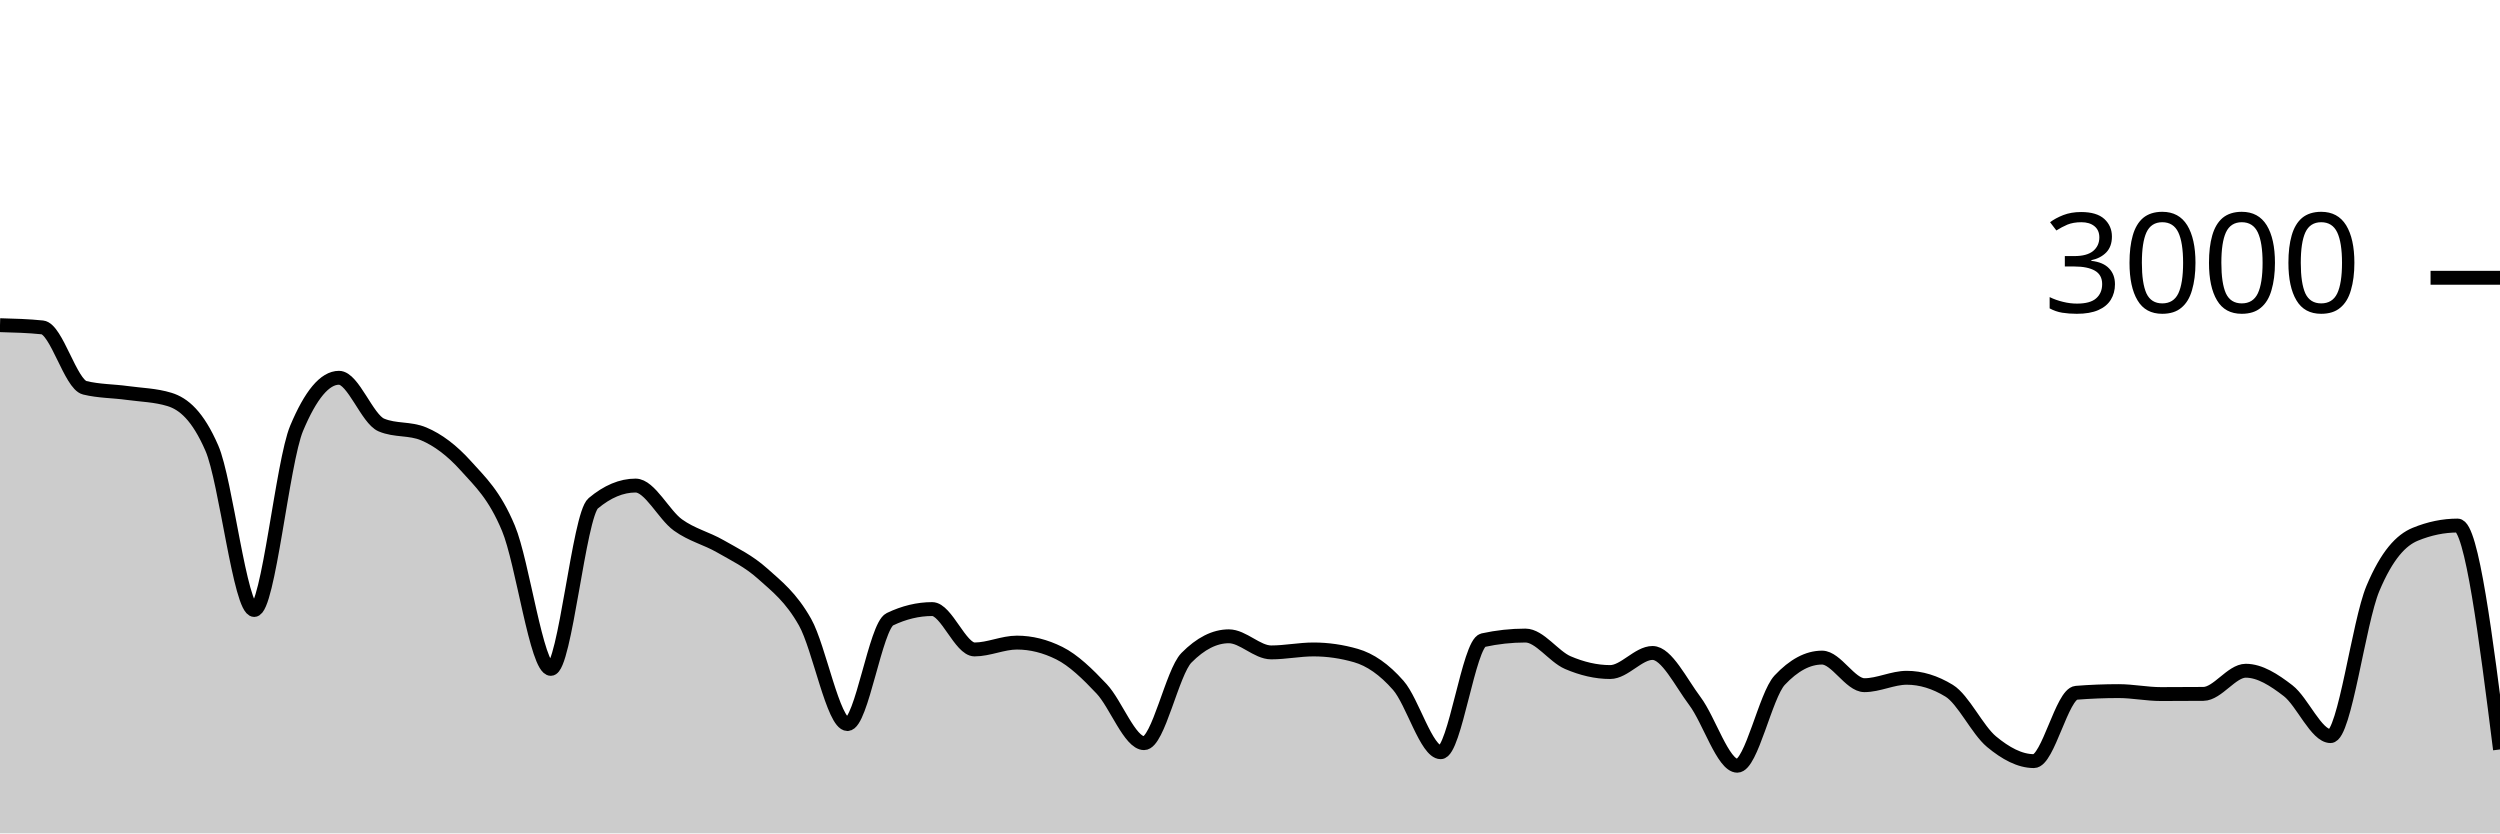
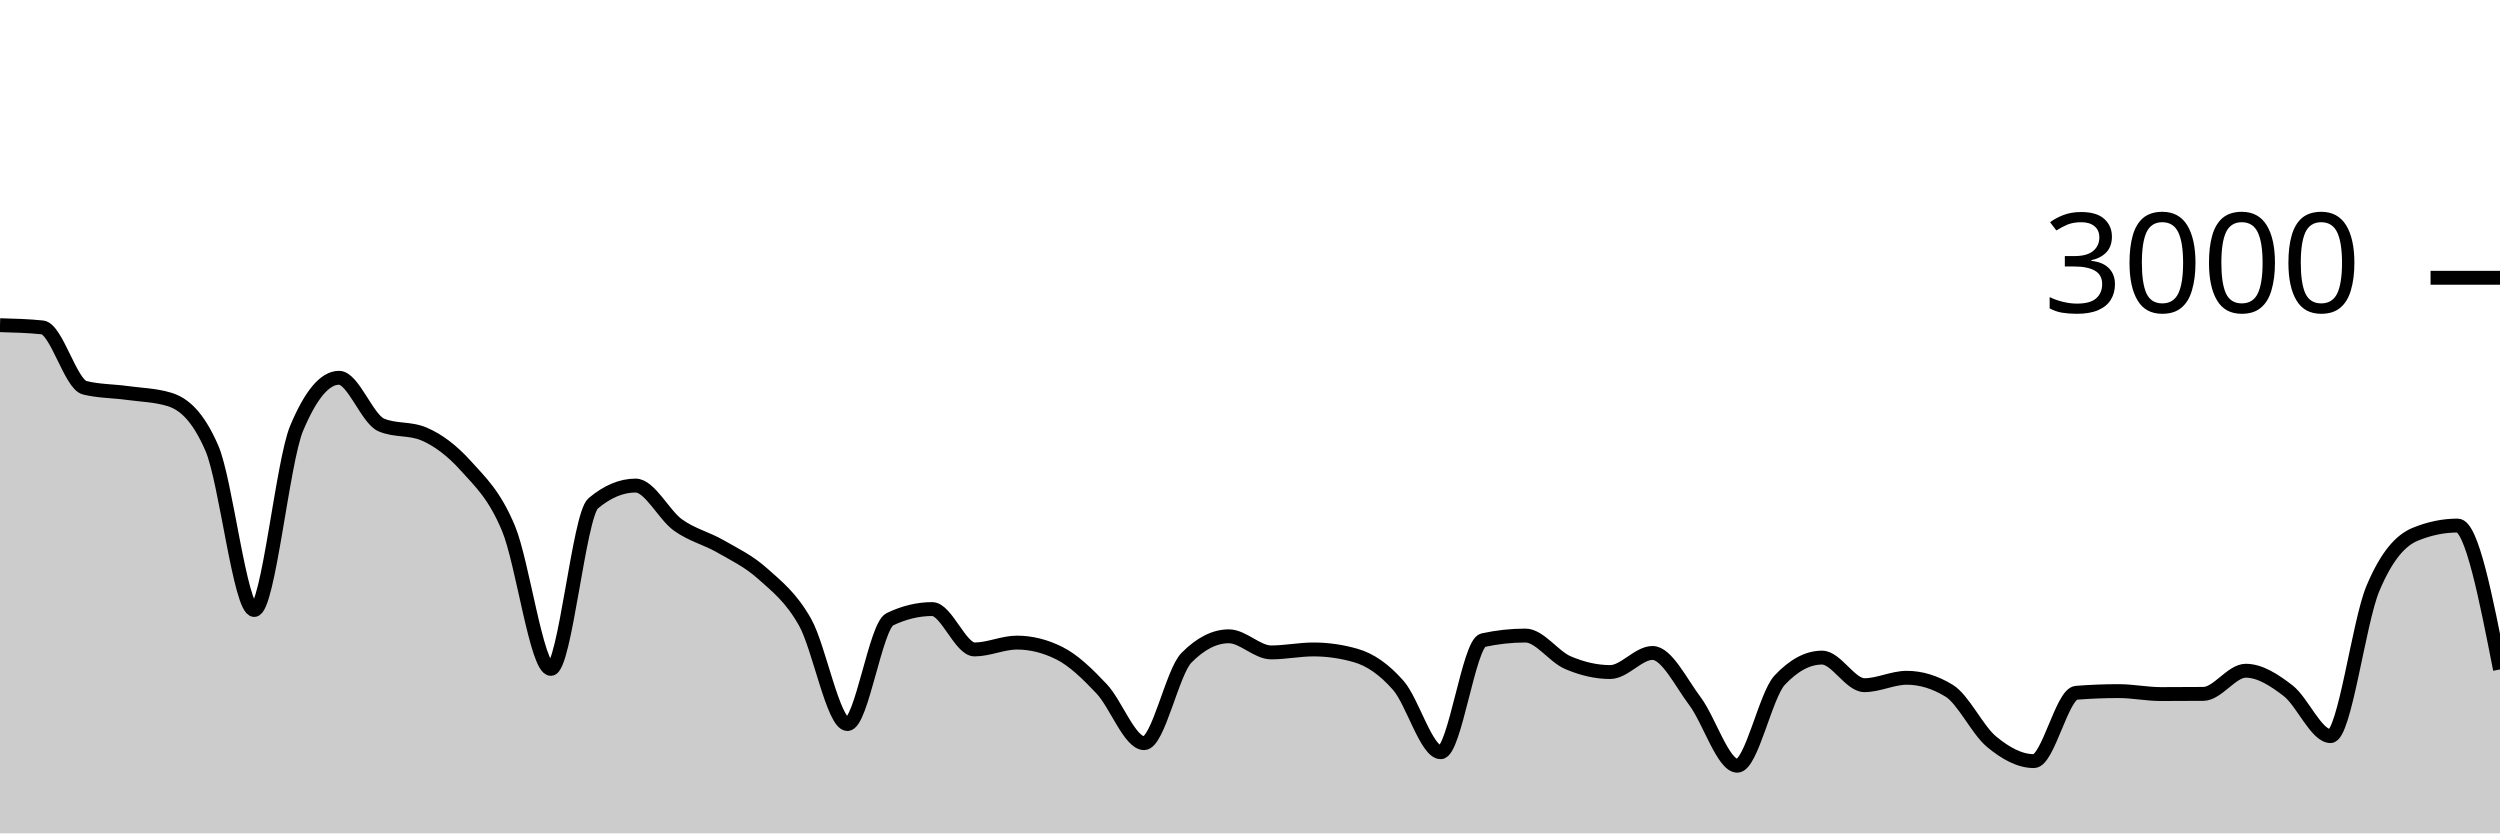
<svg xmlns="http://www.w3.org/2000/svg" viewBox="0 0 180 60">
  <g transform="translate(0,20)">
-     <path class="area" fill="rgba(0, 0, 0, 0.2)" d="M0,3.413C1.017,3.44,2.034,3.467,3.051,3.573C4.068,3.68,5.085,7.671,6.102,7.92C7.119,8.169,8.136,8.153,9.153,8.293C10.169,8.433,11.186,8.449,12.203,8.76C13.22,9.071,14.237,9.929,15.254,12.267C16.271,14.604,17.288,23.92,18.305,23.92C19.322,23.92,20.339,13.267,21.356,10.84C22.373,8.413,23.39,7.2,24.407,7.2C25.424,7.2,26.441,10.173,27.458,10.6C28.475,11.027,29.492,10.813,30.508,11.24C31.525,11.667,32.542,12.427,33.559,13.56C34.576,14.693,35.593,15.607,36.61,18.04C37.627,20.473,38.644,28.16,39.661,28.16C40.678,28.16,41.695,17.093,42.712,16.24C43.729,15.387,44.746,14.96,45.763,14.96C46.78,14.96,47.797,17.071,48.814,17.8C49.831,18.529,50.847,18.749,51.864,19.333C52.881,19.918,53.898,20.396,54.915,21.307C55.932,22.218,56.949,22.996,57.966,24.8C58.983,26.604,60,32.133,61.017,32.133C62.034,32.133,63.051,25.076,64.068,24.587C65.085,24.098,66.102,23.853,67.119,23.853C68.136,23.853,69.153,26.76,70.169,26.76C71.186,26.76,72.203,26.267,73.22,26.267C74.237,26.267,75.254,26.52,76.271,27.027C77.288,27.533,78.305,28.52,79.322,29.6C80.339,30.68,81.356,33.507,82.373,33.507C83.39,33.507,84.407,28.391,85.424,27.36C86.441,26.329,87.458,25.813,88.475,25.813C89.492,25.813,90.508,26.973,91.525,26.973C92.542,26.973,93.559,26.76,94.576,26.76C95.593,26.76,96.61,26.907,97.627,27.2C98.644,27.493,99.661,28.187,100.678,29.347C101.695,30.507,102.712,34.16,103.729,34.16C104.746,34.16,105.763,26.316,106.78,26.093C107.797,25.871,108.814,25.76,109.831,25.76C110.847,25.76,111.864,27.269,112.881,27.707C113.898,28.144,114.915,28.387,115.932,28.387C116.949,28.387,117.966,27.013,118.983,27.013C120,27.013,121.017,29.127,122.034,30.48C123.051,31.833,124.068,35.133,125.085,35.133C126.102,35.133,127.119,30.058,128.136,28.973C129.153,27.889,130.169,27.347,131.186,27.347C132.203,27.347,133.22,29.333,134.237,29.333C135.254,29.333,136.271,28.8,137.288,28.8C138.305,28.8,139.322,29.111,140.339,29.733C141.356,30.356,142.373,32.556,143.39,33.4C144.407,34.244,145.424,34.8,146.441,34.8C147.458,34.8,148.475,29.96,149.492,29.88C150.508,29.8,151.525,29.76,152.542,29.76C153.559,29.76,154.576,29.973,155.593,29.973C156.61,29.973,157.627,29.969,158.644,29.96C159.661,29.951,160.678,28.293,161.695,28.293C162.712,28.293,163.729,28.949,164.746,29.733C165.763,30.518,166.78,33,167.797,33C168.814,33,169.831,24.796,170.847,22.373C171.864,19.951,172.881,18.884,173.898,18.467C174.915,18.049,175.932,17.84,176.949,17.84C177.966,17.84,178.983,25.9,180,33.96L180,40C178.983,40,177.966,40,176.949,40C175.932,40,174.915,40,173.898,40C172.881,40,171.864,40,170.847,40C169.831,40,168.814,40,167.797,40C166.78,40,165.763,40,164.746,40C163.729,40,162.712,40,161.695,40C160.678,40,159.661,40,158.644,40C157.627,40,156.61,40,155.593,40C154.576,40,153.559,40,152.542,40C151.525,40,150.508,40,149.492,40C148.475,40,147.458,40,146.441,40C145.424,40,144.407,40,143.39,40C142.373,40,141.356,40,140.339,40C139.322,40,138.305,40,137.288,40C136.271,40,135.254,40,134.237,40C133.22,40,132.203,40,131.186,40C130.169,40,129.153,40,128.136,40C127.119,40,126.102,40,125.085,40C124.068,40,123.051,40,122.034,40C121.017,40,120,40,118.983,40C117.966,40,116.949,40,115.932,40C114.915,40,113.898,40,112.881,40C111.864,40,110.847,40,109.831,40C108.814,40,107.797,40,106.78,40C105.763,40,104.746,40,103.729,40C102.712,40,101.695,40,100.678,40C99.661,40,98.644,40,97.627,40C96.61,40,95.593,40,94.576,40C93.559,40,92.542,40,91.525,40C90.508,40,89.492,40,88.475,40C87.458,40,86.441,40,85.424,40C84.407,40,83.39,40,82.373,40C81.356,40,80.339,40,79.322,40C78.305,40,77.288,40,76.271,40C75.254,40,74.237,40,73.22,40C72.203,40,71.186,40,70.169,40C69.153,40,68.136,40,67.119,40C66.102,40,65.085,40,64.068,40C63.051,40,62.034,40,61.017,40C60,40,58.983,40,57.966,40C56.949,40,55.932,40,54.915,40C53.898,40,52.881,40,51.864,40C50.847,40,49.831,40,48.814,40C47.797,40,46.78,40,45.763,40C44.746,40,43.729,40,42.712,40C41.695,40,40.678,40,39.661,40C38.644,40,37.627,40,36.61,40C35.593,40,34.576,40,33.559,40C32.542,40,31.525,40,30.508,40C29.492,40,28.475,40,27.458,40C26.441,40,25.424,40,24.407,40C23.39,40,22.373,40,21.356,40C20.339,40,19.322,40,18.305,40C17.288,40,16.271,40,15.254,40C14.237,40,13.22,40,12.203,40C11.186,40,10.169,40,9.153,40C8.136,40,7.119,40,6.102,40C5.085,40,4.068,40,3.051,40C2.034,40,1.017,40,0,40Z" />
-     <path class="line" stroke="black" fill="none" d="M0,3.413C1.017,3.44,2.034,3.467,3.051,3.573C4.068,3.68,5.085,7.671,6.102,7.92C7.119,8.169,8.136,8.153,9.153,8.293C10.169,8.433,11.186,8.449,12.203,8.76C13.22,9.071,14.237,9.929,15.254,12.267C16.271,14.604,17.288,23.92,18.305,23.92C19.322,23.92,20.339,13.267,21.356,10.84C22.373,8.413,23.39,7.2,24.407,7.2C25.424,7.2,26.441,10.173,27.458,10.6C28.475,11.027,29.492,10.813,30.508,11.24C31.525,11.667,32.542,12.427,33.559,13.56C34.576,14.693,35.593,15.607,36.61,18.04C37.627,20.473,38.644,28.16,39.661,28.16C40.678,28.16,41.695,17.093,42.712,16.24C43.729,15.387,44.746,14.96,45.763,14.96C46.78,14.96,47.797,17.071,48.814,17.8C49.831,18.529,50.847,18.749,51.864,19.333C52.881,19.918,53.898,20.396,54.915,21.307C55.932,22.218,56.949,22.996,57.966,24.8C58.983,26.604,60,32.133,61.017,32.133C62.034,32.133,63.051,25.076,64.068,24.587C65.085,24.098,66.102,23.853,67.119,23.853C68.136,23.853,69.153,26.76,70.169,26.76C71.186,26.76,72.203,26.267,73.22,26.267C74.237,26.267,75.254,26.52,76.271,27.027C77.288,27.533,78.305,28.52,79.322,29.6C80.339,30.68,81.356,33.507,82.373,33.507C83.39,33.507,84.407,28.391,85.424,27.36C86.441,26.329,87.458,25.813,88.475,25.813C89.492,25.813,90.508,26.973,91.525,26.973C92.542,26.973,93.559,26.76,94.576,26.76C95.593,26.76,96.61,26.907,97.627,27.2C98.644,27.493,99.661,28.187,100.678,29.347C101.695,30.507,102.712,34.16,103.729,34.16C104.746,34.16,105.763,26.316,106.78,26.093C107.797,25.871,108.814,25.76,109.831,25.76C110.847,25.76,111.864,27.269,112.881,27.707C113.898,28.144,114.915,28.387,115.932,28.387C116.949,28.387,117.966,27.013,118.983,27.013C120,27.013,121.017,29.127,122.034,30.48C123.051,31.833,124.068,35.133,125.085,35.133C126.102,35.133,127.119,30.058,128.136,28.973C129.153,27.889,130.169,27.347,131.186,27.347C132.203,27.347,133.22,29.333,134.237,29.333C135.254,29.333,136.271,28.8,137.288,28.8C138.305,28.8,139.322,29.111,140.339,29.733C141.356,30.356,142.373,32.556,143.39,33.4C144.407,34.244,145.424,34.8,146.441,34.8C147.458,34.8,148.475,29.96,149.492,29.88C150.508,29.8,151.525,29.76,152.542,29.76C153.559,29.76,154.576,29.973,155.593,29.973C156.61,29.973,157.627,29.969,158.644,29.96C159.661,29.951,160.678,28.293,161.695,28.293C162.712,28.293,163.729,28.949,164.746,29.733C165.763,30.518,166.78,33,167.797,33C168.814,33,169.831,24.796,170.847,22.373C171.864,19.951,172.881,18.884,173.898,18.467C174.915,18.049,175.932,17.84,176.949,17.84C177.966,17.84,178.983,25.9,180,33.96" />
+     <path class="area" fill="rgba(0, 0, 0, 0.2)" d="M0,3.413C1.017,3.44,2.034,3.467,3.051,3.573C4.068,3.68,5.085,7.671,6.102,7.92C7.119,8.169,8.136,8.153,9.153,8.293C10.169,8.433,11.186,8.449,12.203,8.76C13.22,9.071,14.237,9.929,15.254,12.267C16.271,14.604,17.288,23.92,18.305,23.92C19.322,23.92,20.339,13.267,21.356,10.84C22.373,8.413,23.39,7.2,24.407,7.2C25.424,7.2,26.441,10.173,27.458,10.6C28.475,11.027,29.492,10.813,30.508,11.24C31.525,11.667,32.542,12.427,33.559,13.56C34.576,14.693,35.593,15.607,36.61,18.04C37.627,20.473,38.644,28.16,39.661,28.16C40.678,28.16,41.695,17.093,42.712,16.24C43.729,15.387,44.746,14.96,45.763,14.96C46.78,14.96,47.797,17.071,48.814,17.8C49.831,18.529,50.847,18.749,51.864,19.333C52.881,19.918,53.898,20.396,54.915,21.307C55.932,22.218,56.949,22.996,57.966,24.8C58.983,26.604,60,32.133,61.017,32.133C62.034,32.133,63.051,25.076,64.068,24.587C65.085,24.098,66.102,23.853,67.119,23.853C68.136,23.853,69.153,26.76,70.169,26.76C71.186,26.76,72.203,26.267,73.22,26.267C74.237,26.267,75.254,26.52,76.271,27.027C77.288,27.533,78.305,28.52,79.322,29.6C80.339,30.68,81.356,33.507,82.373,33.507C83.39,33.507,84.407,28.391,85.424,27.36C86.441,26.329,87.458,25.813,88.475,25.813C89.492,25.813,90.508,26.973,91.525,26.973C92.542,26.973,93.559,26.76,94.576,26.76C95.593,26.76,96.61,26.907,97.627,27.2C98.644,27.493,99.661,28.187,100.678,29.347C101.695,30.507,102.712,34.16,103.729,34.16C104.746,34.16,105.763,26.316,106.78,26.093C107.797,25.871,108.814,25.76,109.831,25.76C110.847,25.76,111.864,27.269,112.881,27.707C113.898,28.144,114.915,28.387,115.932,28.387C116.949,28.387,117.966,27.013,118.983,27.013C120,27.013,121.017,29.127,122.034,30.48C123.051,31.833,124.068,35.133,125.085,35.133C126.102,35.133,127.119,30.058,128.136,28.973C129.153,27.889,130.169,27.347,131.186,27.347C132.203,27.347,133.22,29.333,134.237,29.333C135.254,29.333,136.271,28.8,137.288,28.8C138.305,28.8,139.322,29.111,140.339,29.733C141.356,30.356,142.373,32.556,143.39,33.4C144.407,34.244,145.424,34.8,146.441,34.8C147.458,34.8,148.475,29.96,149.492,29.88C150.508,29.8,151.525,29.76,152.542,29.76C153.559,29.76,154.576,29.973,155.593,29.973C156.61,29.973,157.627,29.969,158.644,29.96C159.661,29.951,160.678,28.293,161.695,28.293C162.712,28.293,163.729,28.949,164.746,29.733C165.763,30.518,166.78,33,167.797,33C168.814,33,169.831,24.796,170.847,22.373C171.864,19.951,172.881,18.884,173.898,18.467C174.915,18.049,175.932,17.84,176.949,17.84C177.966,17.84,178.983,23.02,180,28.2L180,40C178.983,40,177.966,40,176.949,40C175.932,40,174.915,40,173.898,40C172.881,40,171.864,40,170.847,40C169.831,40,168.814,40,167.797,40C166.78,40,165.763,40,164.746,40C163.729,40,162.712,40,161.695,40C160.678,40,159.661,40,158.644,40C157.627,40,156.61,40,155.593,40C154.576,40,153.559,40,152.542,40C151.525,40,150.508,40,149.492,40C148.475,40,147.458,40,146.441,40C145.424,40,144.407,40,143.39,40C142.373,40,141.356,40,140.339,40C139.322,40,138.305,40,137.288,40C136.271,40,135.254,40,134.237,40C133.22,40,132.203,40,131.186,40C130.169,40,129.153,40,128.136,40C127.119,40,126.102,40,125.085,40C124.068,40,123.051,40,122.034,40C121.017,40,120,40,118.983,40C117.966,40,116.949,40,115.932,40C114.915,40,113.898,40,112.881,40C111.864,40,110.847,40,109.831,40C108.814,40,107.797,40,106.78,40C105.763,40,104.746,40,103.729,40C102.712,40,101.695,40,100.678,40C99.661,40,98.644,40,97.627,40C96.61,40,95.593,40,94.576,40C93.559,40,92.542,40,91.525,40C90.508,40,89.492,40,88.475,40C87.458,40,86.441,40,85.424,40C84.407,40,83.39,40,82.373,40C81.356,40,80.339,40,79.322,40C78.305,40,77.288,40,76.271,40C75.254,40,74.237,40,73.22,40C72.203,40,71.186,40,70.169,40C69.153,40,68.136,40,67.119,40C66.102,40,65.085,40,64.068,40C63.051,40,62.034,40,61.017,40C60,40,58.983,40,57.966,40C56.949,40,55.932,40,54.915,40C53.898,40,52.881,40,51.864,40C50.847,40,49.831,40,48.814,40C47.797,40,46.78,40,45.763,40C44.746,40,43.729,40,42.712,40C41.695,40,40.678,40,39.661,40C38.644,40,37.627,40,36.61,40C35.593,40,34.576,40,33.559,40C32.542,40,31.525,40,30.508,40C29.492,40,28.475,40,27.458,40C26.441,40,25.424,40,24.407,40C23.39,40,22.373,40,21.356,40C20.339,40,19.322,40,18.305,40C17.288,40,16.271,40,15.254,40C14.237,40,13.22,40,12.203,40C11.186,40,10.169,40,9.153,40C8.136,40,7.119,40,6.102,40C5.085,40,4.068,40,3.051,40C2.034,40,1.017,40,0,40Z" />
+     <path class="line" stroke="black" fill="none" d="M0,3.413C1.017,3.44,2.034,3.467,3.051,3.573C4.068,3.68,5.085,7.671,6.102,7.92C7.119,8.169,8.136,8.153,9.153,8.293C10.169,8.433,11.186,8.449,12.203,8.76C13.22,9.071,14.237,9.929,15.254,12.267C16.271,14.604,17.288,23.92,18.305,23.92C19.322,23.92,20.339,13.267,21.356,10.84C22.373,8.413,23.39,7.2,24.407,7.2C25.424,7.2,26.441,10.173,27.458,10.6C28.475,11.027,29.492,10.813,30.508,11.24C31.525,11.667,32.542,12.427,33.559,13.56C34.576,14.693,35.593,15.607,36.61,18.04C37.627,20.473,38.644,28.16,39.661,28.16C40.678,28.16,41.695,17.093,42.712,16.24C43.729,15.387,44.746,14.96,45.763,14.96C46.78,14.96,47.797,17.071,48.814,17.8C49.831,18.529,50.847,18.749,51.864,19.333C52.881,19.918,53.898,20.396,54.915,21.307C55.932,22.218,56.949,22.996,57.966,24.8C58.983,26.604,60,32.133,61.017,32.133C62.034,32.133,63.051,25.076,64.068,24.587C65.085,24.098,66.102,23.853,67.119,23.853C68.136,23.853,69.153,26.76,70.169,26.76C71.186,26.76,72.203,26.267,73.22,26.267C74.237,26.267,75.254,26.52,76.271,27.027C77.288,27.533,78.305,28.52,79.322,29.6C80.339,30.68,81.356,33.507,82.373,33.507C83.39,33.507,84.407,28.391,85.424,27.36C86.441,26.329,87.458,25.813,88.475,25.813C89.492,25.813,90.508,26.973,91.525,26.973C92.542,26.973,93.559,26.76,94.576,26.76C95.593,26.76,96.61,26.907,97.627,27.2C98.644,27.493,99.661,28.187,100.678,29.347C101.695,30.507,102.712,34.16,103.729,34.16C104.746,34.16,105.763,26.316,106.78,26.093C107.797,25.871,108.814,25.76,109.831,25.76C110.847,25.76,111.864,27.269,112.881,27.707C113.898,28.144,114.915,28.387,115.932,28.387C116.949,28.387,117.966,27.013,118.983,27.013C120,27.013,121.017,29.127,122.034,30.48C123.051,31.833,124.068,35.133,125.085,35.133C126.102,35.133,127.119,30.058,128.136,28.973C129.153,27.889,130.169,27.347,131.186,27.347C132.203,27.347,133.22,29.333,134.237,29.333C135.254,29.333,136.271,28.8,137.288,28.8C138.305,28.8,139.322,29.111,140.339,29.733C141.356,30.356,142.373,32.556,143.39,33.4C144.407,34.244,145.424,34.8,146.441,34.8C147.458,34.8,148.475,29.96,149.492,29.88C150.508,29.8,151.525,29.76,152.542,29.76C153.559,29.76,154.576,29.973,155.593,29.973C156.61,29.973,157.627,29.969,158.644,29.96C159.661,29.951,160.678,28.293,161.695,28.293C162.712,28.293,163.729,28.949,164.746,29.733C165.763,30.518,166.78,33,167.797,33C168.814,33,169.831,24.796,170.847,22.373C171.864,19.951,172.881,18.884,173.898,18.467C174.915,18.049,175.932,17.84,176.949,17.84C177.966,17.84,178.983,23.02,180,28.2" />
    <path class="axis-ceiling" stroke-width="1" stroke="black" fill="none" d="M175,0L180,0" />
    <text class="axis-ceiling-label" font-family="sans-serif" text-anchor="end" font-size="10px" x="170" y="2.5">3000</text>
  </g>
</svg>
